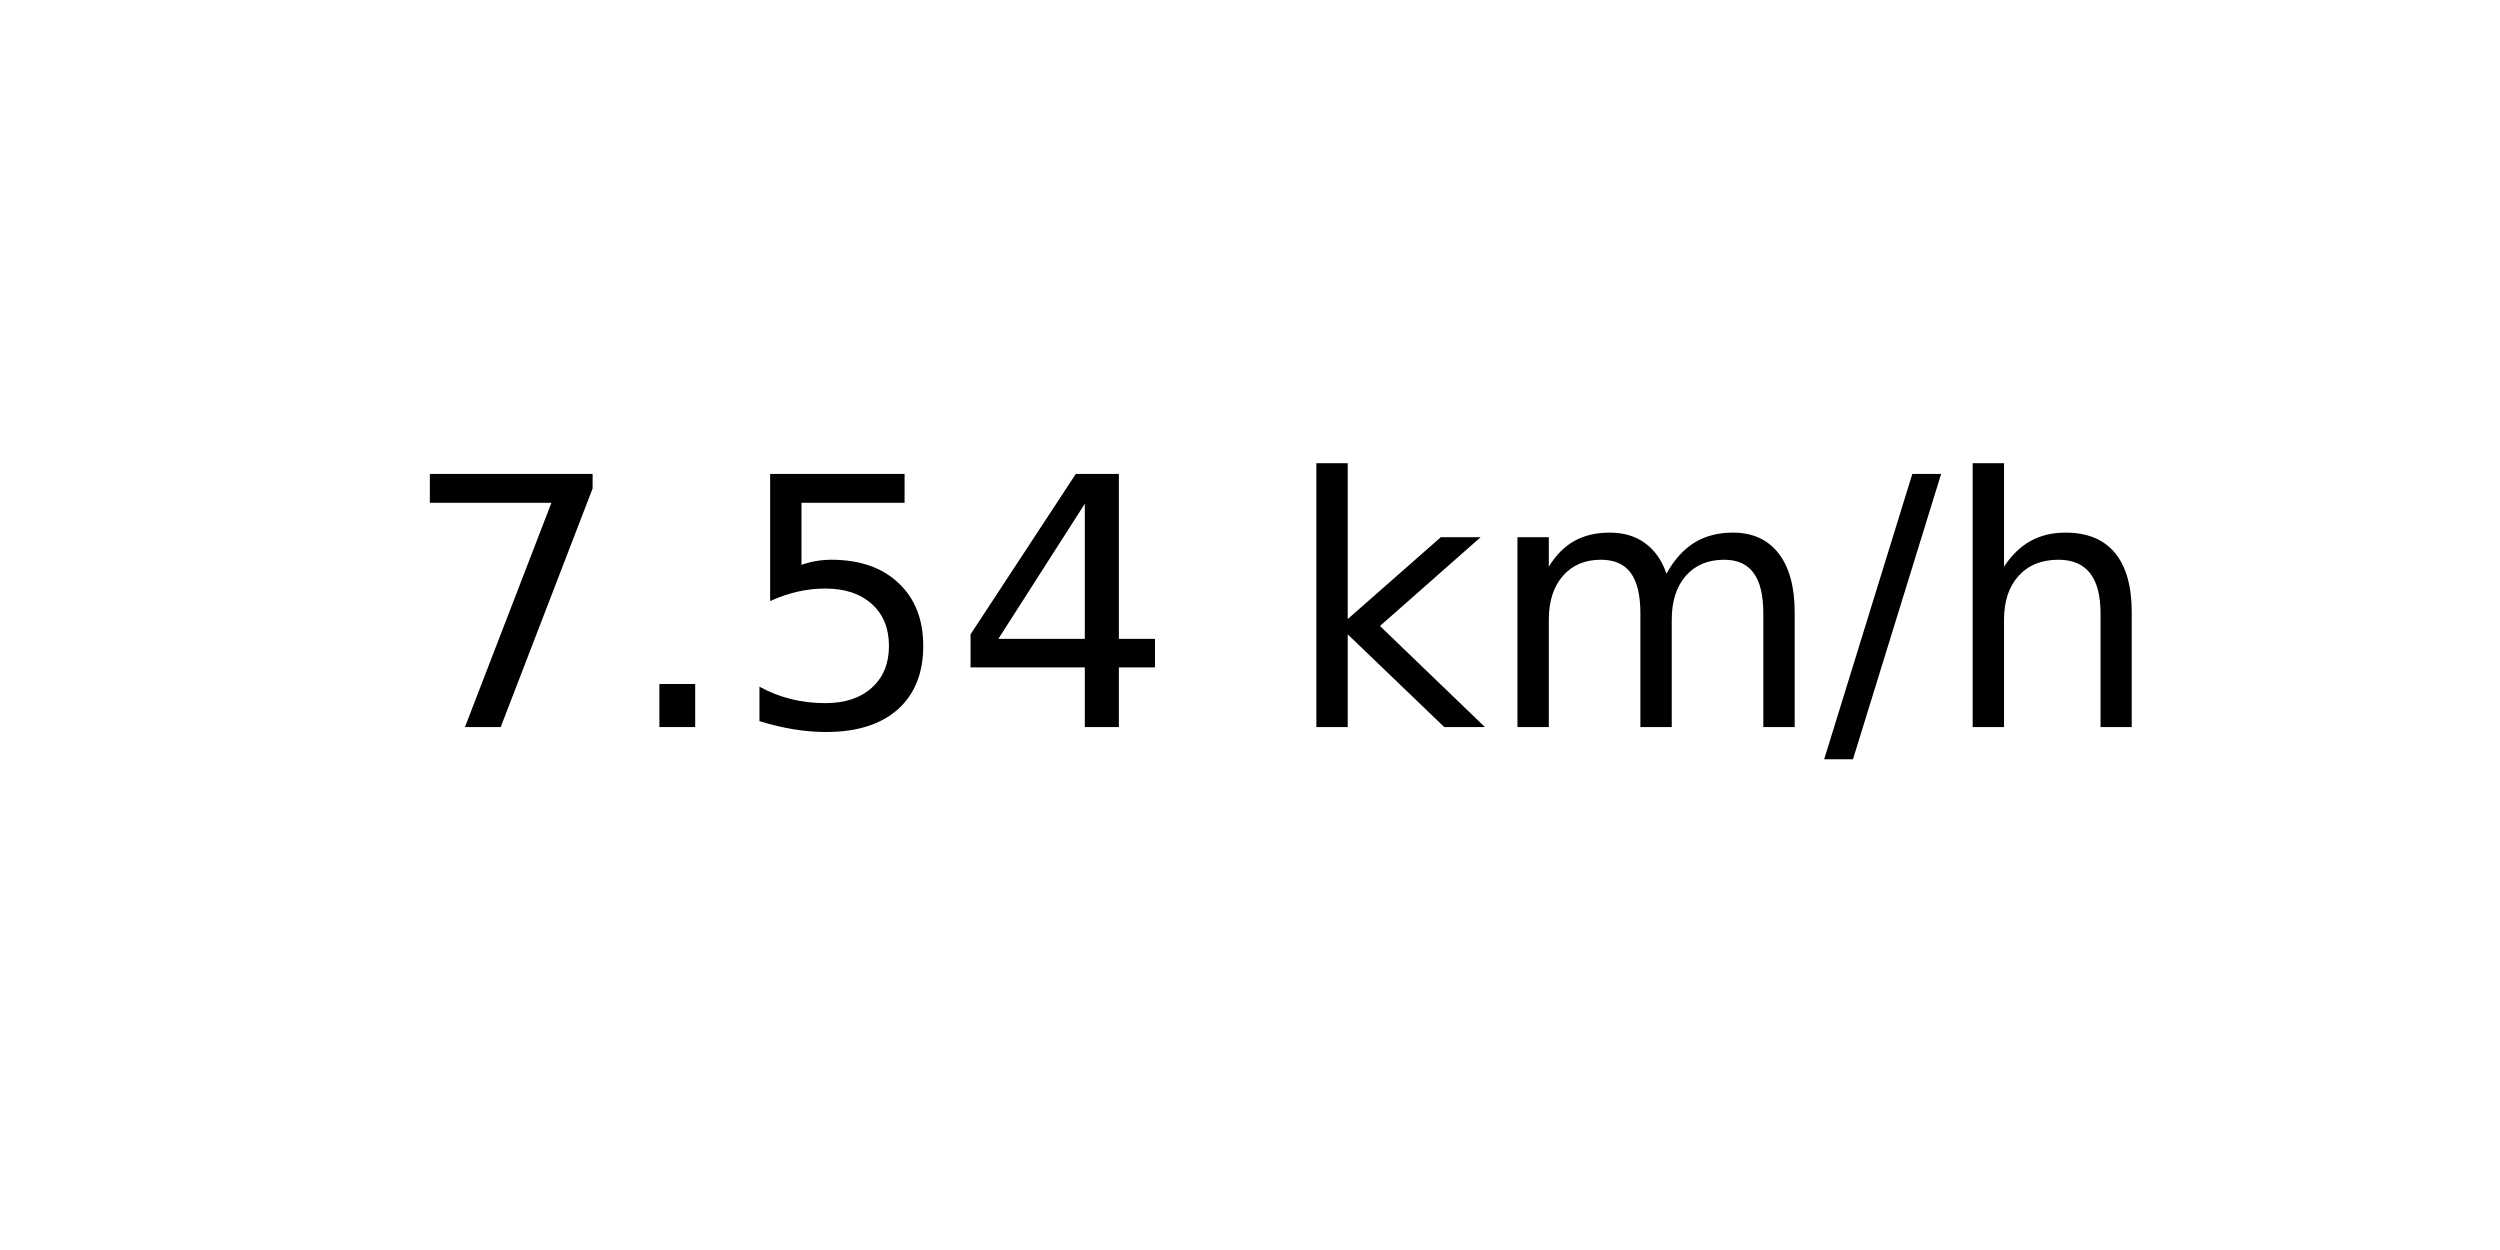
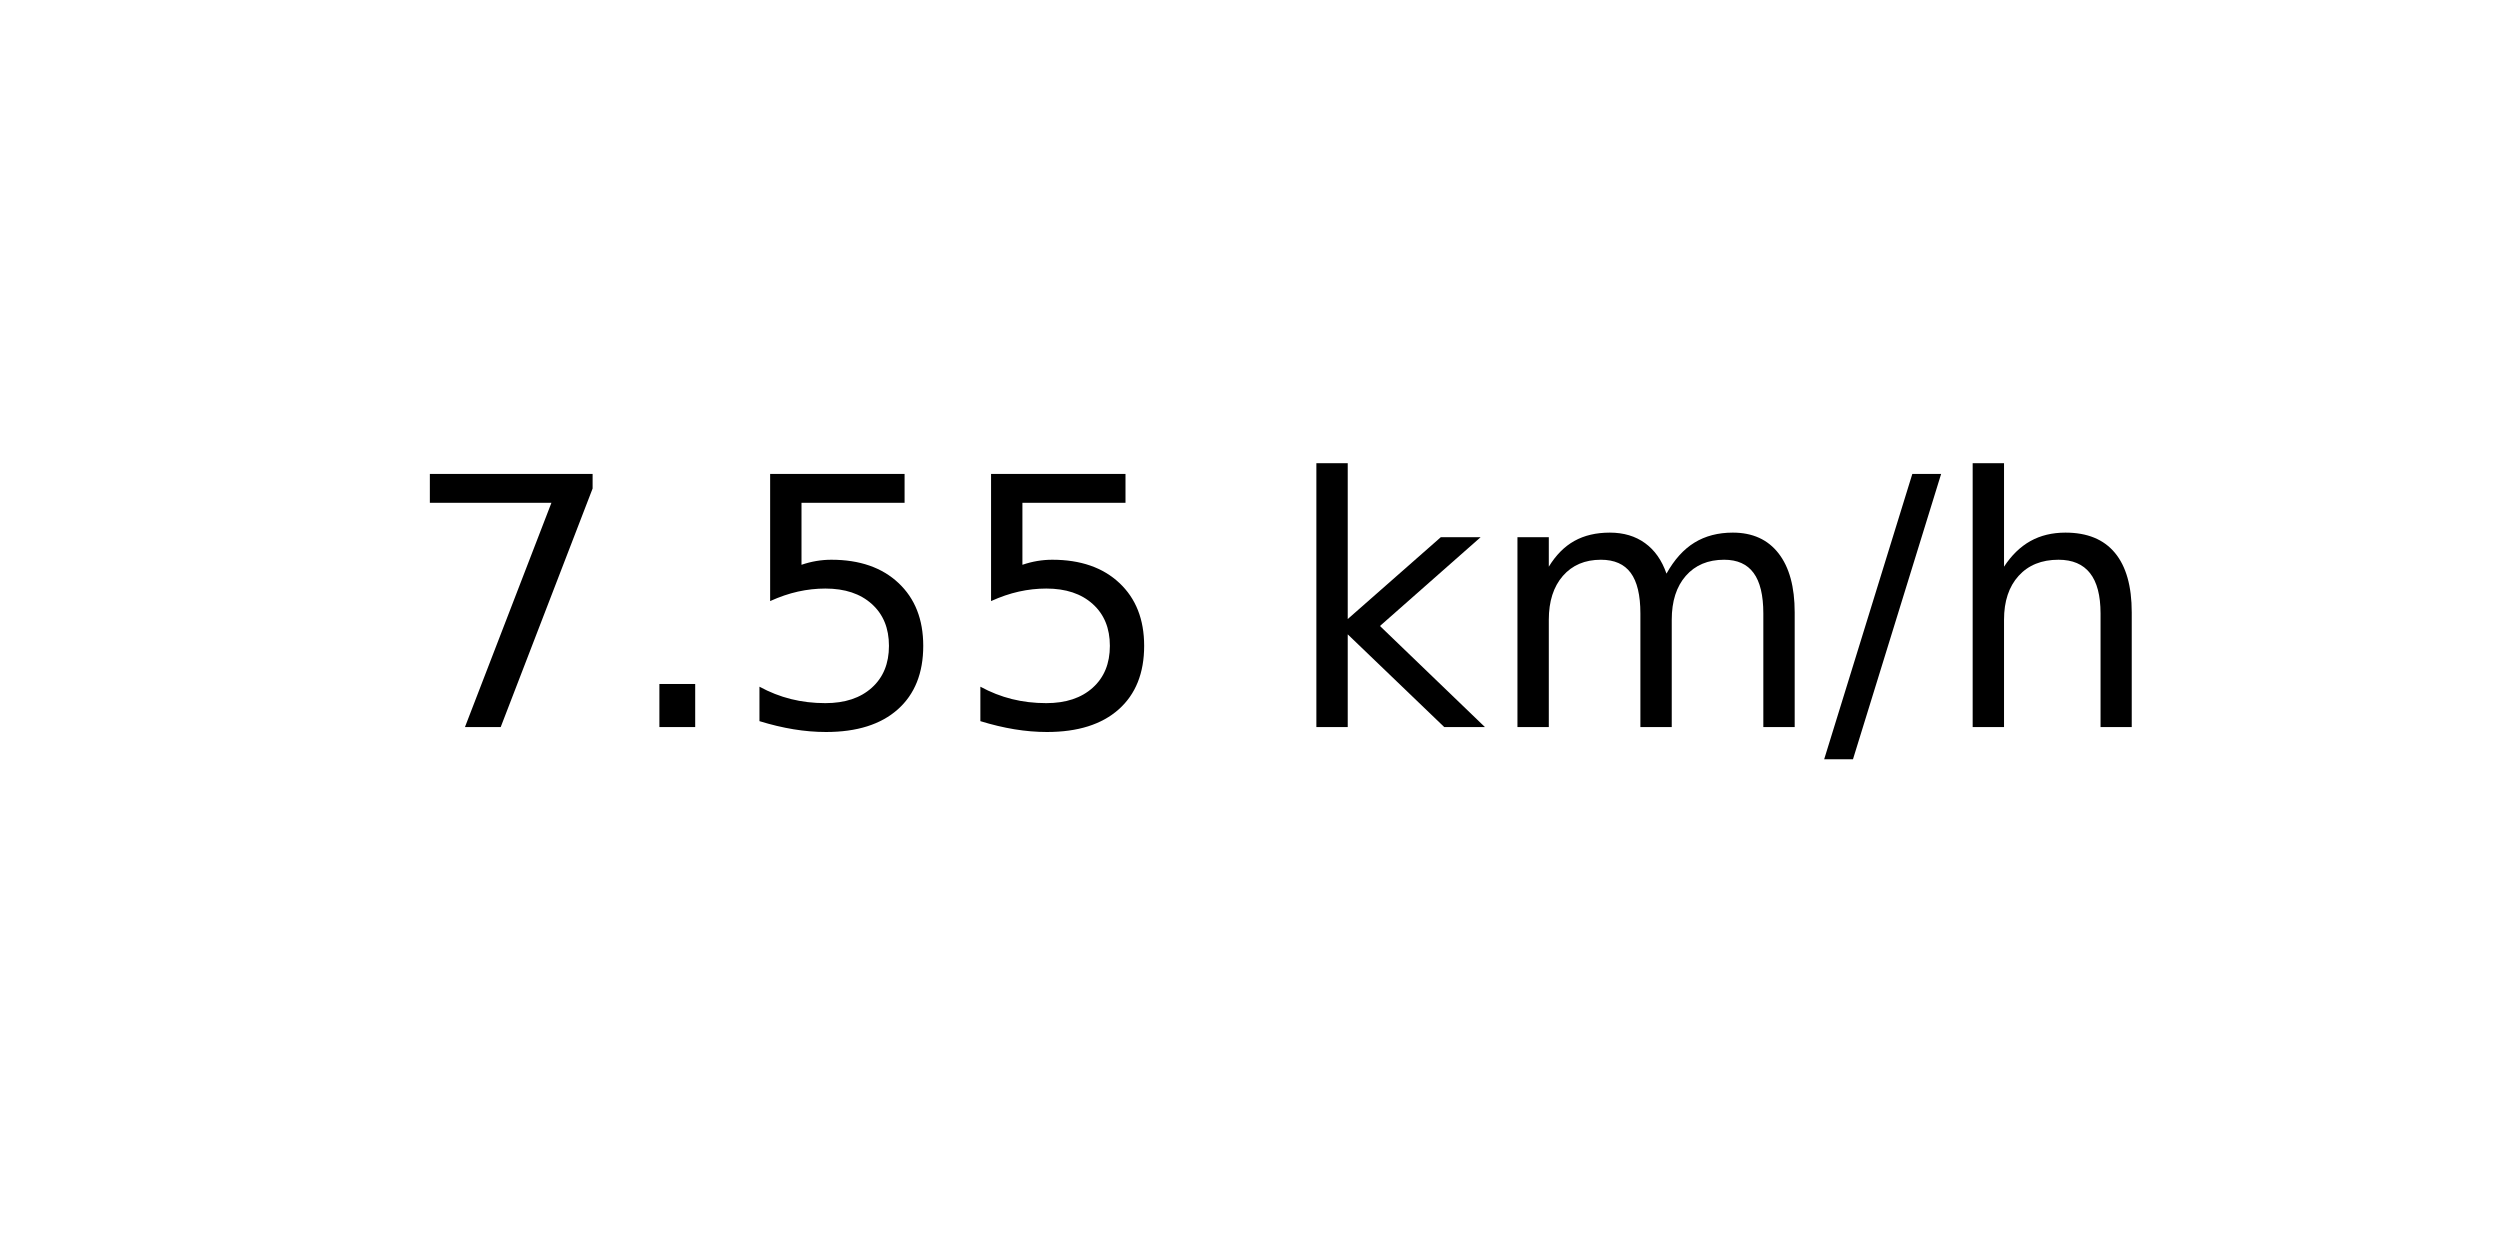
<svg xmlns="http://www.w3.org/2000/svg" xmlns:xlink="http://www.w3.org/1999/xlink" width="72pt" height="36pt" viewBox="0 0 72 36" version="1.1">
  <defs>
    <style type="text/css">*{stroke-linejoin: round; stroke-linecap: butt}</style>
  </defs>
  <g id="figure_1">
    <g id="axes_1">
      <g id="text_1">
        <g transform="translate(11.55937 20.93937) scale(0.1 -0.1)">
          <defs>
            <path id="DejaVuSans-37" d="M 525 4666  L 3525 4666  L 3525 4397  L 1831 0  L 1172 0  L 2766 4134  L 525 4134  L 525 4666  z " transform="scale(0.015625)" />
            <path id="DejaVuSans-2e" d="M 684 794  L 1344 794  L 1344 0  L 684 0  L 684 794  z " transform="scale(0.015625)" />
            <path id="DejaVuSans-35" d="M 691 4666  L 3169 4666  L 3169 4134  L 1269 4134  L 1269 2991  Q 1406 3038 1543 3061  Q 1681 3084 1819 3084  Q 2600 3084 3056 2656  Q 3513 2228 3513 1497  Q 3513 744 3044 326  Q 2575 -91 1722 -91  Q 1428 -91 1123 -41  Q 819 9 494 109  L 494 744  Q 775 591 1075 516  Q 1375 441 1709 441  Q 2250 441 2565 725  Q 2881 1009 2881 1497  Q 2881 1984 2565 2268  Q 2250 2553 1709 2553  Q 1456 2553 1204 2497  Q 953 2441 691 2322  L 691 4666  z " transform="scale(0.015625)" />
-             <path id="DejaVuSans-34" d="M 2419 4116  L 825 1625  L 2419 1625  L 2419 4116  z M 2253 4666  L 3047 4666  L 3047 1625  L 3713 1625  L 3713 1100  L 3047 1100  L 3047 0  L 2419 0  L 2419 1100  L 313 1100  L 313 1709  L 2253 4666  z " transform="scale(0.015625)" />
            <path id="DejaVuSans-20" transform="scale(0.015625)" />
            <path id="DejaVuSans-6b" d="M 581 4863  L 1159 4863  L 1159 1991  L 2875 3500  L 3609 3500  L 1753 1863  L 3688 0  L 2938 0  L 1159 1709  L 1159 0  L 581 0  L 581 4863  z " transform="scale(0.015625)" />
            <path id="DejaVuSans-6d" d="M 3328 2828  Q 3544 3216 3844 3400  Q 4144 3584 4550 3584  Q 5097 3584 5394 3201  Q 5691 2819 5691 2113  L 5691 0  L 5113 0  L 5113 2094  Q 5113 2597 4934 2840  Q 4756 3084 4391 3084  Q 3944 3084 3684 2787  Q 3425 2491 3425 1978  L 3425 0  L 2847 0  L 2847 2094  Q 2847 2600 2669 2842  Q 2491 3084 2119 3084  Q 1678 3084 1418 2786  Q 1159 2488 1159 1978  L 1159 0  L 581 0  L 581 3500  L 1159 3500  L 1159 2956  Q 1356 3278 1631 3431  Q 1906 3584 2284 3584  Q 2666 3584 2933 3390  Q 3200 3197 3328 2828  z " transform="scale(0.015625)" />
            <path id="DejaVuSans-2f" d="M 1625 4666  L 2156 4666  L 531 -594  L 0 -594  L 1625 4666  z " transform="scale(0.015625)" />
            <path id="DejaVuSans-68" d="M 3513 2113  L 3513 0  L 2938 0  L 2938 2094  Q 2938 2591 2744 2837  Q 2550 3084 2163 3084  Q 1697 3084 1428 2787  Q 1159 2491 1159 1978  L 1159 0  L 581 0  L 581 4863  L 1159 4863  L 1159 2956  Q 1366 3272 1645 3428  Q 1925 3584 2291 3584  Q 2894 3584 3203 3211  Q 3513 2838 3513 2113  z " transform="scale(0.015625)" />
          </defs>
          <use xlink:href="#DejaVuSans-37" />
          <use xlink:href="#DejaVuSans-2e" x="63.623" />
          <use xlink:href="#DejaVuSans-35" x="95.41" />
-           <use xlink:href="#DejaVuSans-34" x="159.033" />
+           <use xlink:href="#DejaVuSans-35" x="159.033" />
          <use xlink:href="#DejaVuSans-20" x="222.656" />
          <use xlink:href="#DejaVuSans-6b" x="254.443" />
          <use xlink:href="#DejaVuSans-6d" x="312.354" />
          <use xlink:href="#DejaVuSans-2f" x="409.766" />
          <use xlink:href="#DejaVuSans-68" x="443.457" />
        </g>
      </g>
    </g>
  </g>
</svg>
